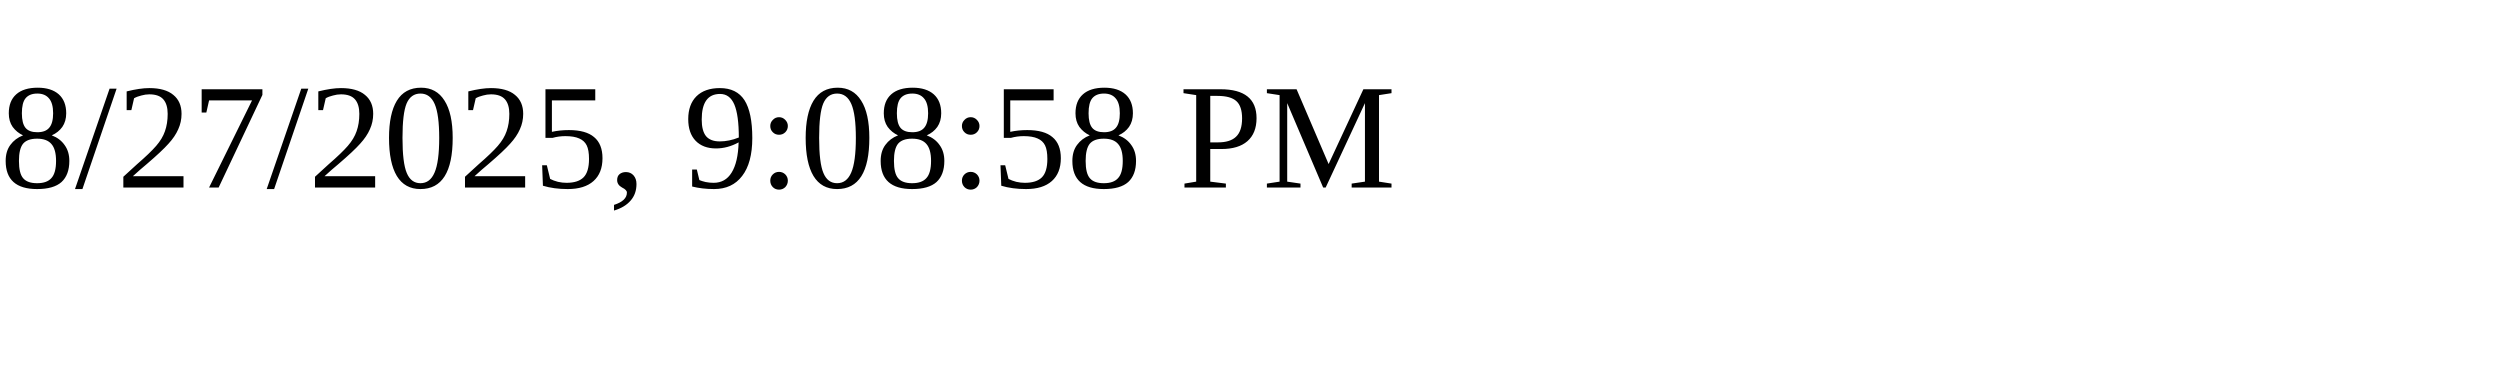
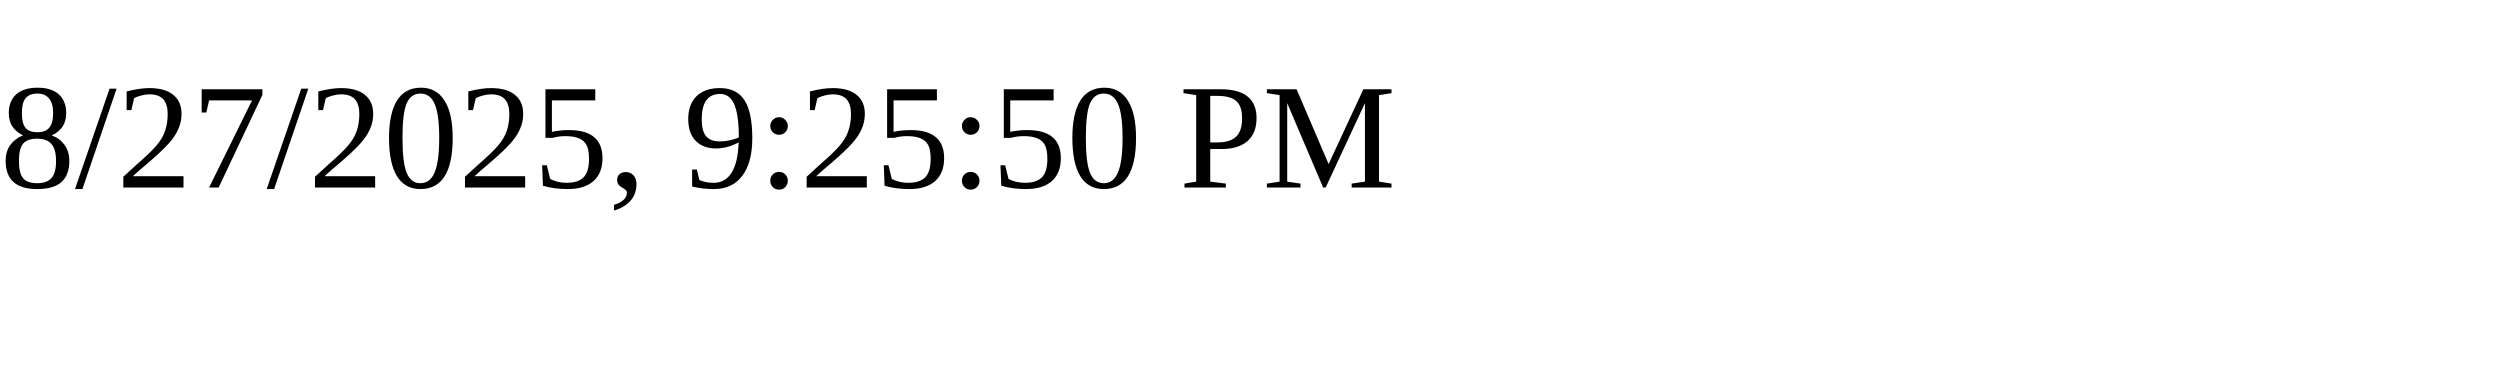
<svg xmlns="http://www.w3.org/2000/svg" height="30" width="200">
-   <text x="0" y="15">8/27/2025, 9:08:58 PM</text>
+   <text x="0" y="15">8/27/2025, 9:25:50 PM</text>
</svg>
